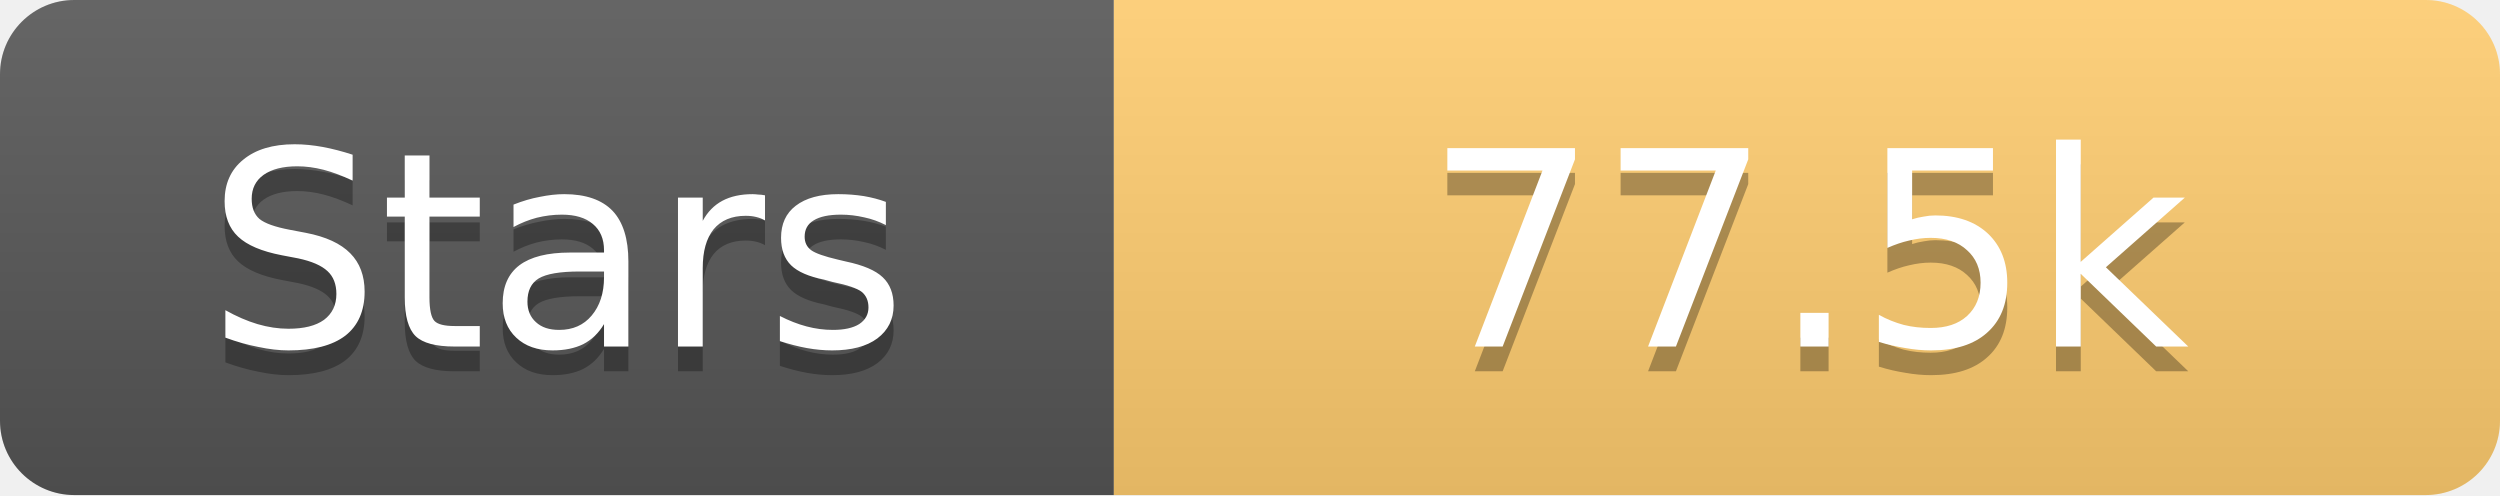
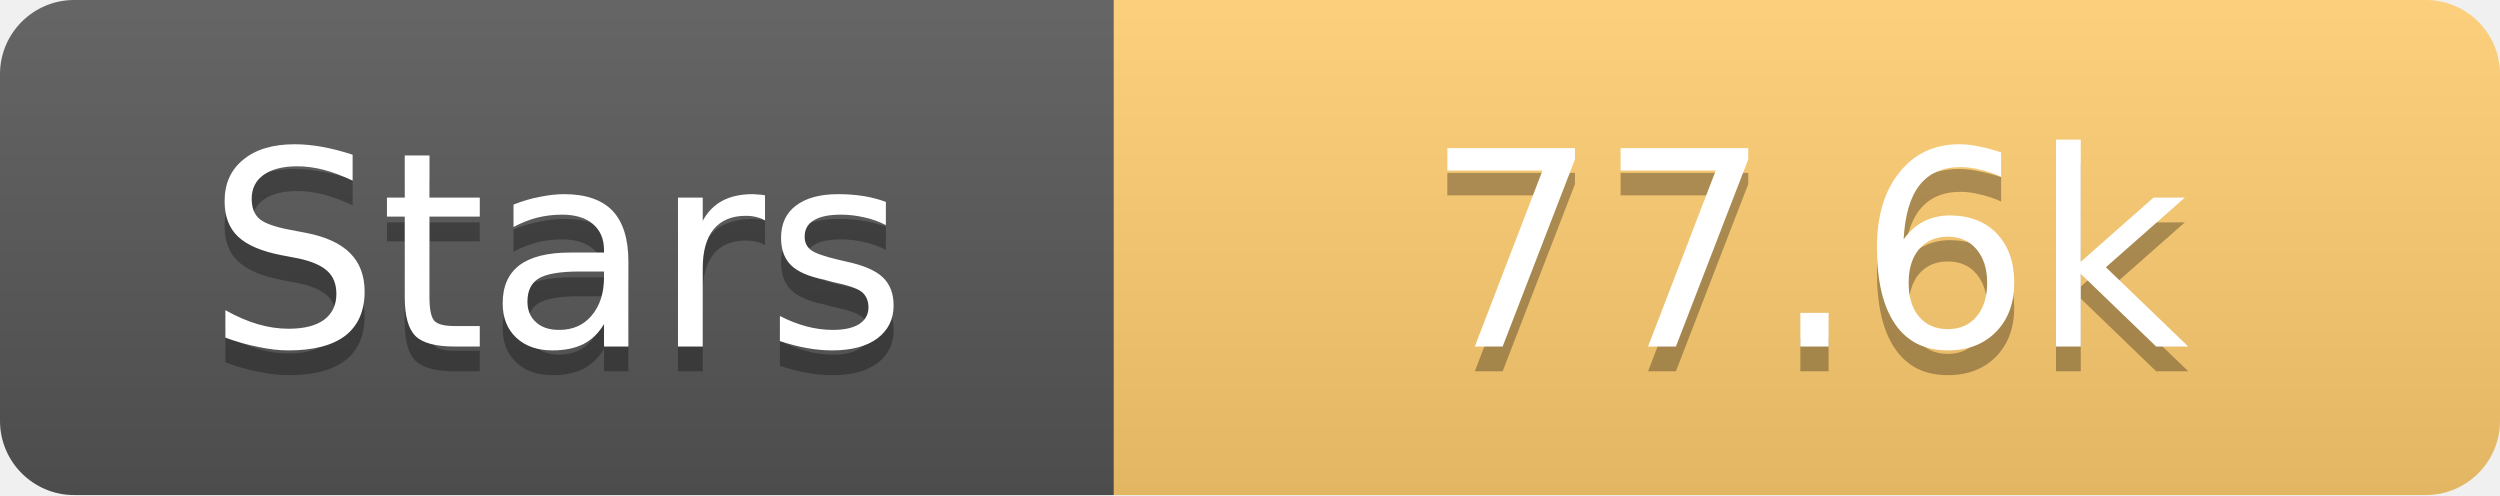
<svg xmlns="http://www.w3.org/2000/svg" width="101" height="20">
  <linearGradient id="s" x2="0" y2="100%">
    <stop offset="0" stop-color="#fff" stop-opacity=".1" />
    <stop offset="1" stop-opacity=".1" />
  </linearGradient>
  <clipPath id="r">
    <rect width="101" height="20" rx="3" fill="#fff" />
  </clipPath>
  <g clip-path="url(#r)">
    <rect width="45" height="20" fill="#555" />
    <rect x="45" width="56" height="20" fill="#fdcb6e" />
    <rect width="101" height="20" fill="url(#s)" />
  </g>
  <g fill="#fff" text-anchor="middle" font-family="Verdana,Geneva,DejaVu Sans,sans-serif" text-rendering="geometricPrecision" font-size="11">
    <text x="22.5" y="15" fill="#010101" fill-opacity=".3">Stars</text>
    <text x="22.5" y="14">Stars</text>
-     <text x="73.0" y="15" fill="#010101" fill-opacity=".3">77.5k</text>
-     <text x="73.0" y="14">77.5k</text>
+     <text x="73.0" y="15" fill="#010101" fill-opacity=".3">77.6k</text>
+     <text x="73.0" y="14">77.6k</text>
  </g>
</svg>
